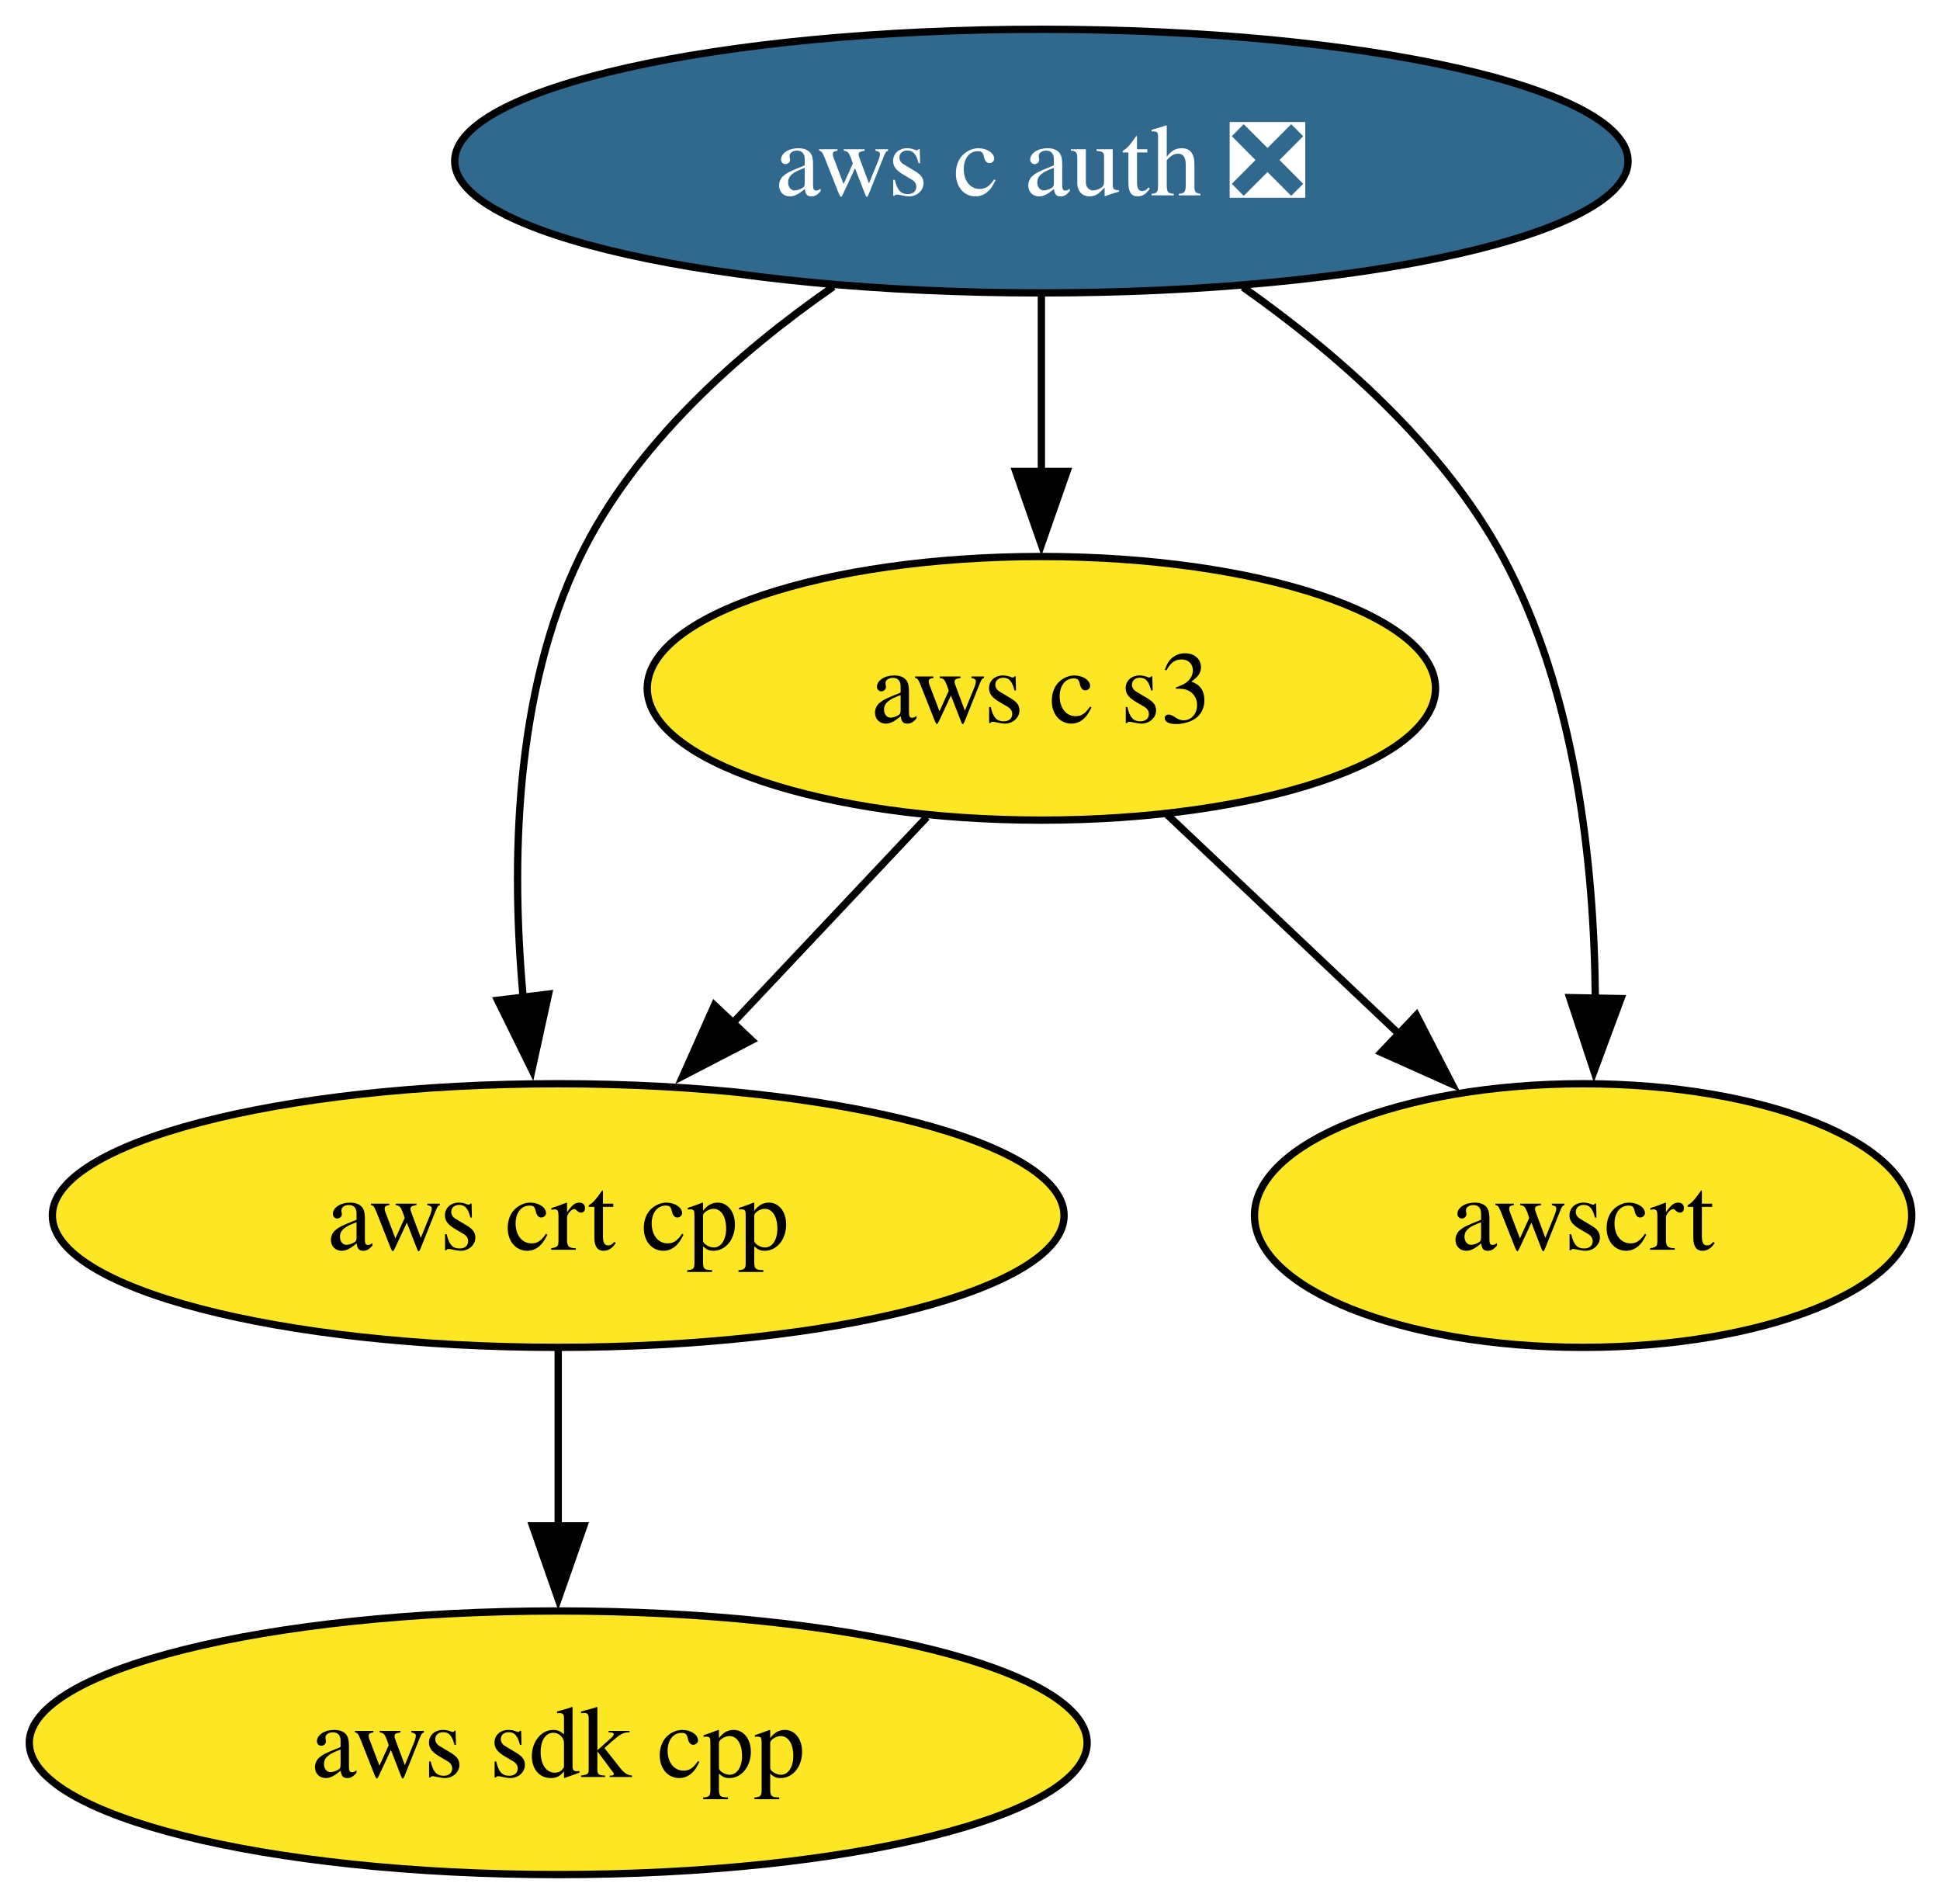
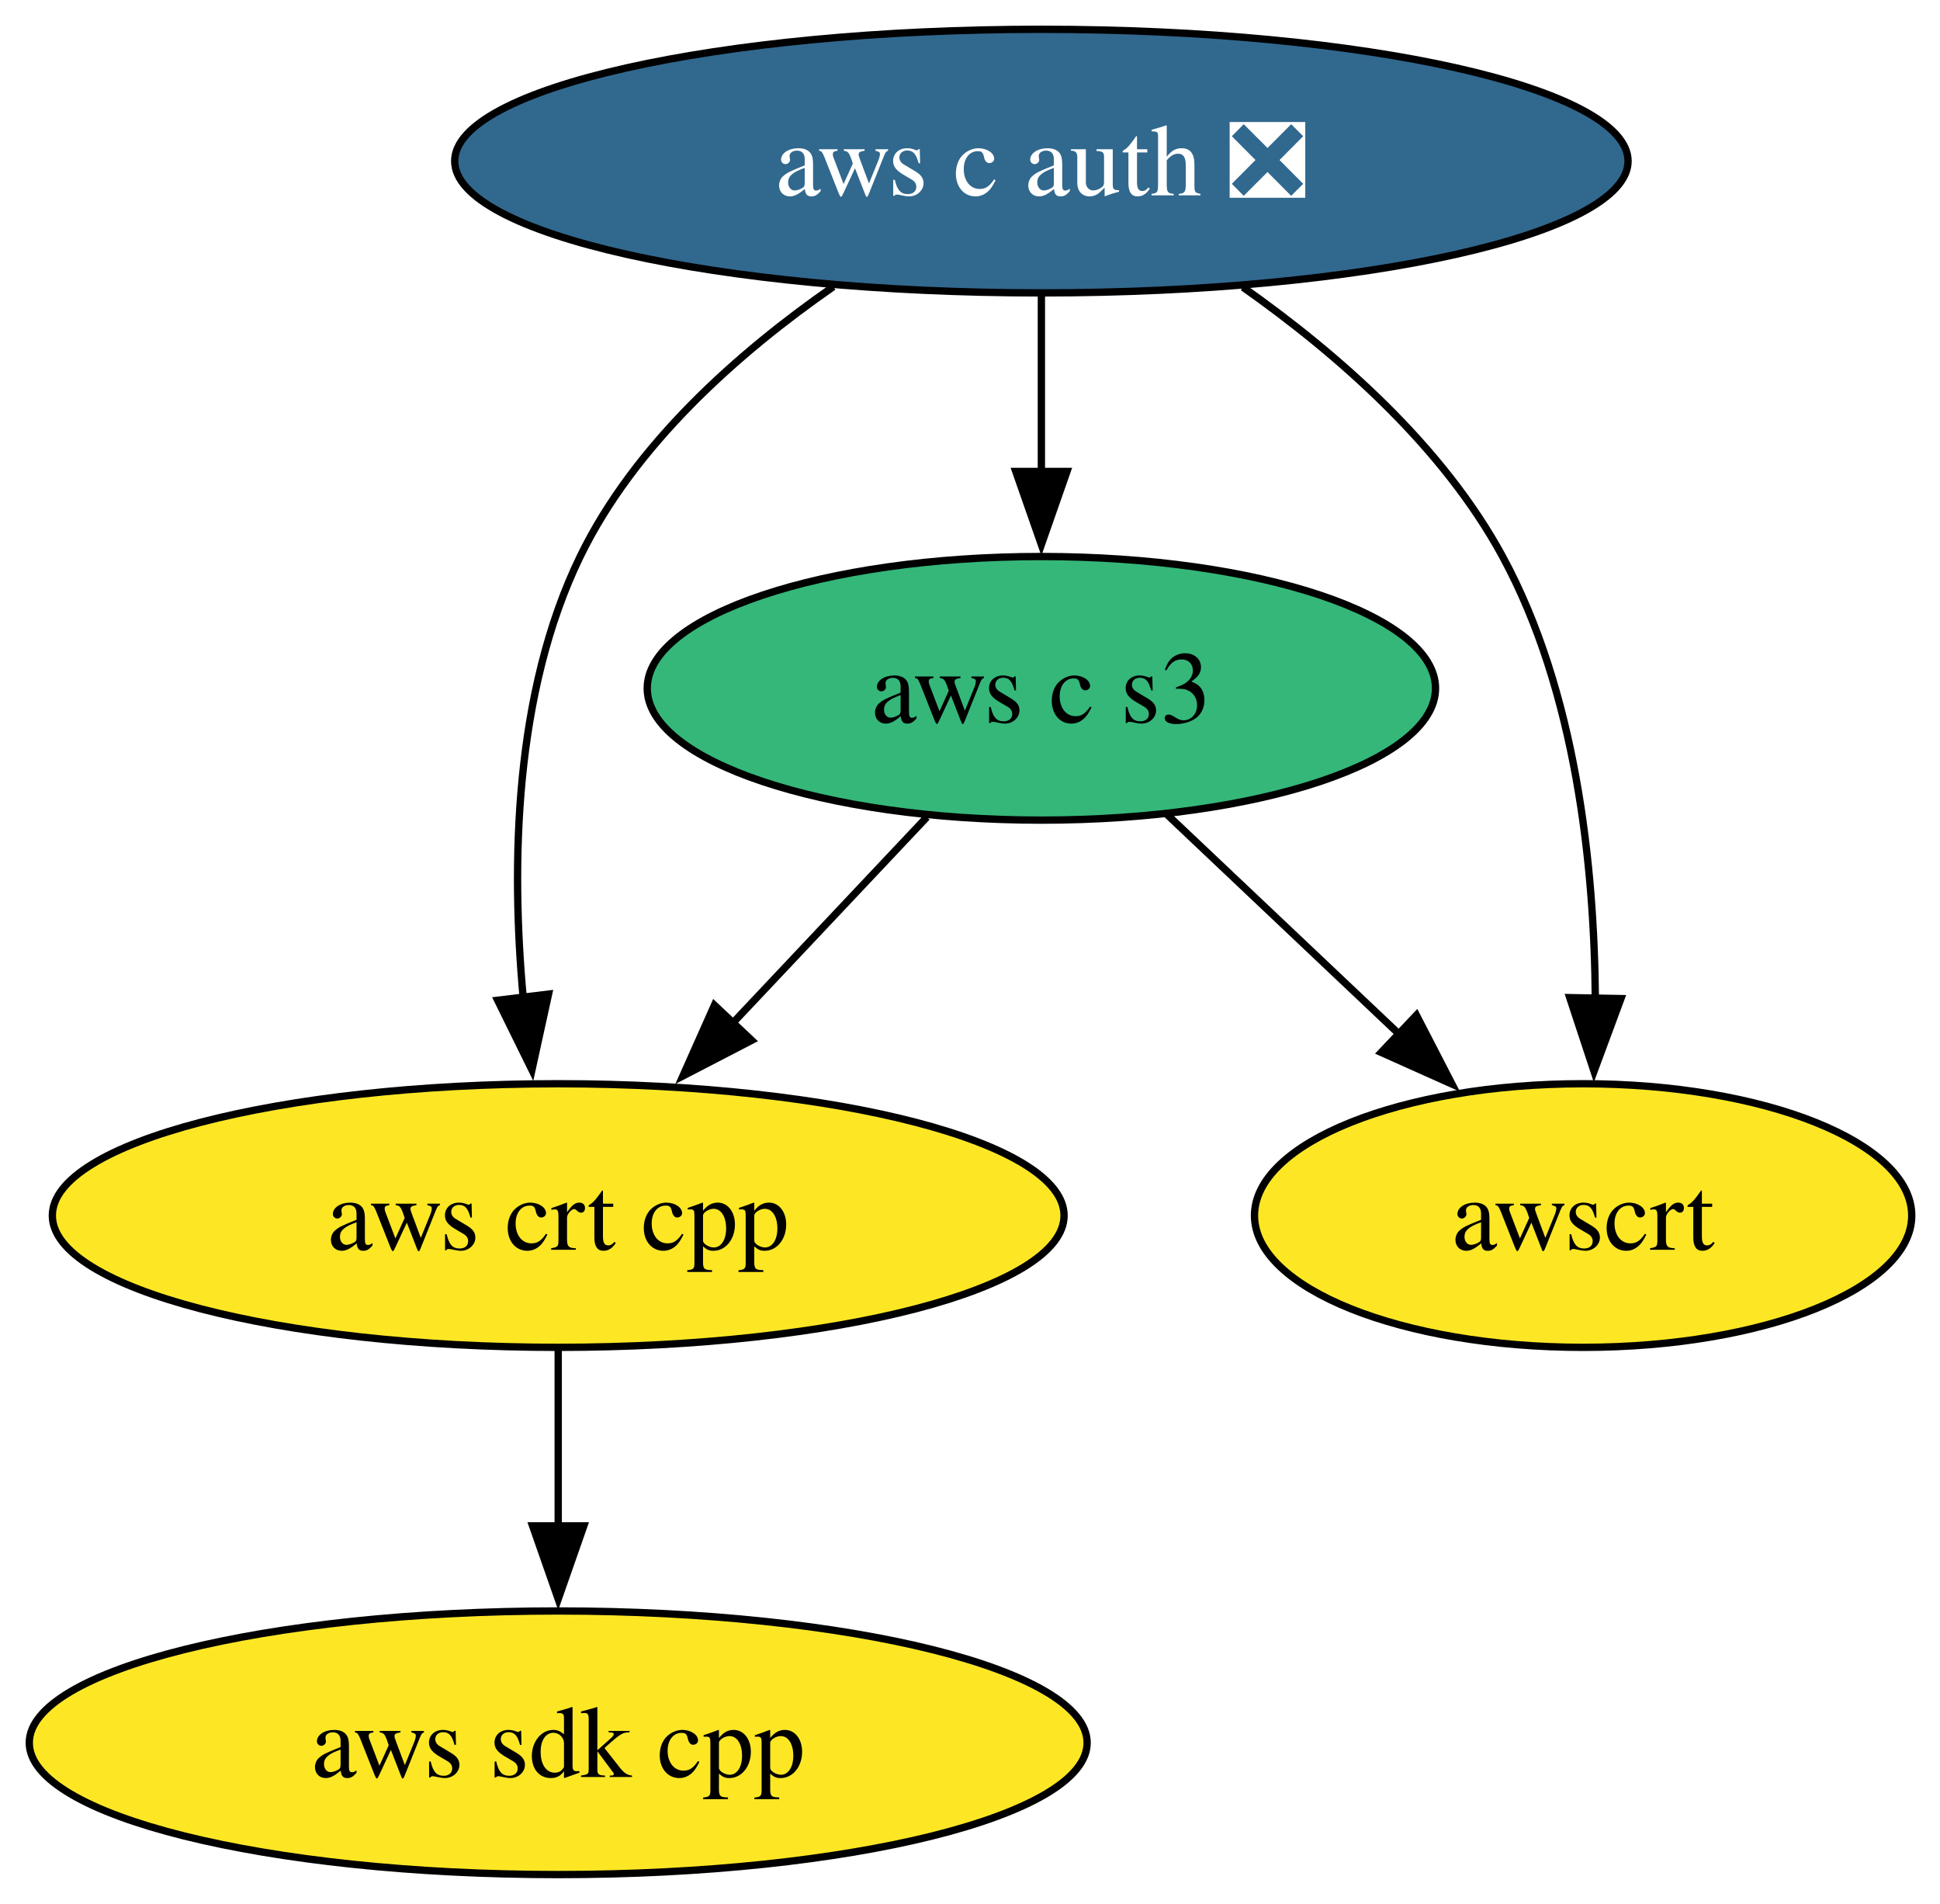
<svg xmlns="http://www.w3.org/2000/svg" xmlns:xlink="http://www.w3.org/1999/xlink" width="265pt" height="260pt" viewBox="0.00 0.00 265.00 260.00">
  <g id="graph0" class="graph" transform="scale(1 1) rotate(0) translate(4 256)">
    <polygon fill="white" stroke="none" points="-4,4 -4,-256 261.15,-256 261.15,4 -4,4" />
    <g id="node1" class="node">
      <g id="a_node1">
        <a xlink:href="https://github.com/conda-forge/aws-sdk-cpp-feedstock" xlink:title="aws sdk cpp">
          <ellipse fill="#fde725" stroke="black" cx="72.25" cy="-18" rx="72.25" ry="18" />
          <text xml:space="preserve" text-anchor="middle" x="72.25" y="-13.32" font-family="Times,serif" font-size="14.00">aws sdk cpp</text>
        </a>
      </g>
    </g>
    <g id="node2" class="node">
      <g id="a_node2">
        <a xlink:href="https://github.com/conda-forge/aws-c-auth-feedstock/pull/351" xlink:title="aws c auth ❎">
          <ellipse fill="#31688e" stroke="black" cx="138.25" cy="-234" rx="80.14" ry="18" />
          <text xml:space="preserve" text-anchor="middle" x="138.25" y="-229.32" font-family="Times,serif" font-size="14.00" fill="white">aws c auth ❎</text>
        </a>
      </g>
    </g>
    <g id="node3" class="node">
      <g id="a_node3">
        <a xlink:href="https://github.com/conda-forge/aws-crt-cpp-feedstock" xlink:title="aws crt cpp">
          <ellipse fill="#fde725" stroke="black" cx="72.25" cy="-90" rx="69.1" ry="18" />
          <text xml:space="preserve" text-anchor="middle" x="72.25" y="-85.33" font-family="Times,serif" font-size="14.00">aws crt cpp</text>
        </a>
      </g>
    </g>
    <g id="edge2" class="edge">
      <path fill="none" stroke="black" d="M109.83,-216.85C96.83,-207.82 82.69,-195.3 75.25,-180 66.2,-161.38 65.8,-137.9 67.47,-119.72" />
      <polygon fill="black" stroke="black" points="70.93,-120.24 68.66,-109.89 63.98,-119.4 70.93,-120.24" />
    </g>
    <g id="node4" class="node">
      <g id="a_node4">
        <a xlink:href="https://github.com/conda-forge/aws-c-s3-feedstock" xlink:title="aws c s3">
-           <ellipse fill="#fde725" stroke="black" cx="138.25" cy="-162" rx="53.84" ry="18" />
+           <ellipse fill="#35b779" stroke="black" cx="138.25" cy="-162" rx="53.84" ry="18" />
          <text xml:space="preserve" text-anchor="middle" x="138.25" y="-157.32" font-family="Times,serif" font-size="14.00">aws c s3</text>
        </a>
      </g>
    </g>
    <g id="edge1" class="edge">
      <path fill="none" stroke="black" d="M138.25,-215.7C138.25,-208.41 138.25,-199.73 138.25,-191.54" />
      <polygon fill="black" stroke="black" points="141.75,-191.62 138.25,-181.62 134.75,-191.62 141.75,-191.62" />
    </g>
    <g id="node5" class="node">
      <g id="a_node5">
        <a xlink:href="https://github.com/conda-forge/awscrt-feedstock" xlink:title="awscrt">
          <ellipse fill="#fde725" stroke="black" cx="212.25" cy="-90" rx="44.89" ry="18" />
          <text xml:space="preserve" text-anchor="middle" x="212.25" y="-85.33" font-family="Times,serif" font-size="14.00">awscrt</text>
        </a>
      </g>
    </g>
    <g id="edge3" class="edge">
      <path fill="none" stroke="black" d="M165.78,-216.78C178.72,-207.66 193.07,-195.08 201.25,-180 211.26,-161.57 213.78,-137.89 213.92,-119.59" />
      <polygon fill="black" stroke="black" points="217.42,-119.63 213.74,-109.7 210.42,-119.76 217.42,-119.63" />
    </g>
    <g id="edge4" class="edge">
      <path fill="none" stroke="black" d="M72.25,-71.7C72.25,-64.41 72.25,-55.73 72.25,-47.54" />
      <polygon fill="black" stroke="black" points="75.75,-47.62 72.25,-37.62 68.75,-47.62 75.75,-47.62" />
    </g>
    <g id="edge5" class="edge">
      <path fill="none" stroke="black" d="M122.61,-144.41C114.67,-135.99 104.86,-125.58 96.01,-116.2" />
      <polygon fill="black" stroke="black" points="98.68,-113.93 89.28,-109.06 93.59,-118.73 98.68,-113.93" />
    </g>
    <g id="edge6" class="edge">
      <path fill="none" stroke="black" d="M155.42,-144.76C164.82,-135.87 176.66,-124.67 187.09,-114.8" />
      <polygon fill="black" stroke="black" points="189.48,-117.36 194.34,-107.95 184.67,-112.28 189.48,-117.36" />
    </g>
  </g>
</svg>
